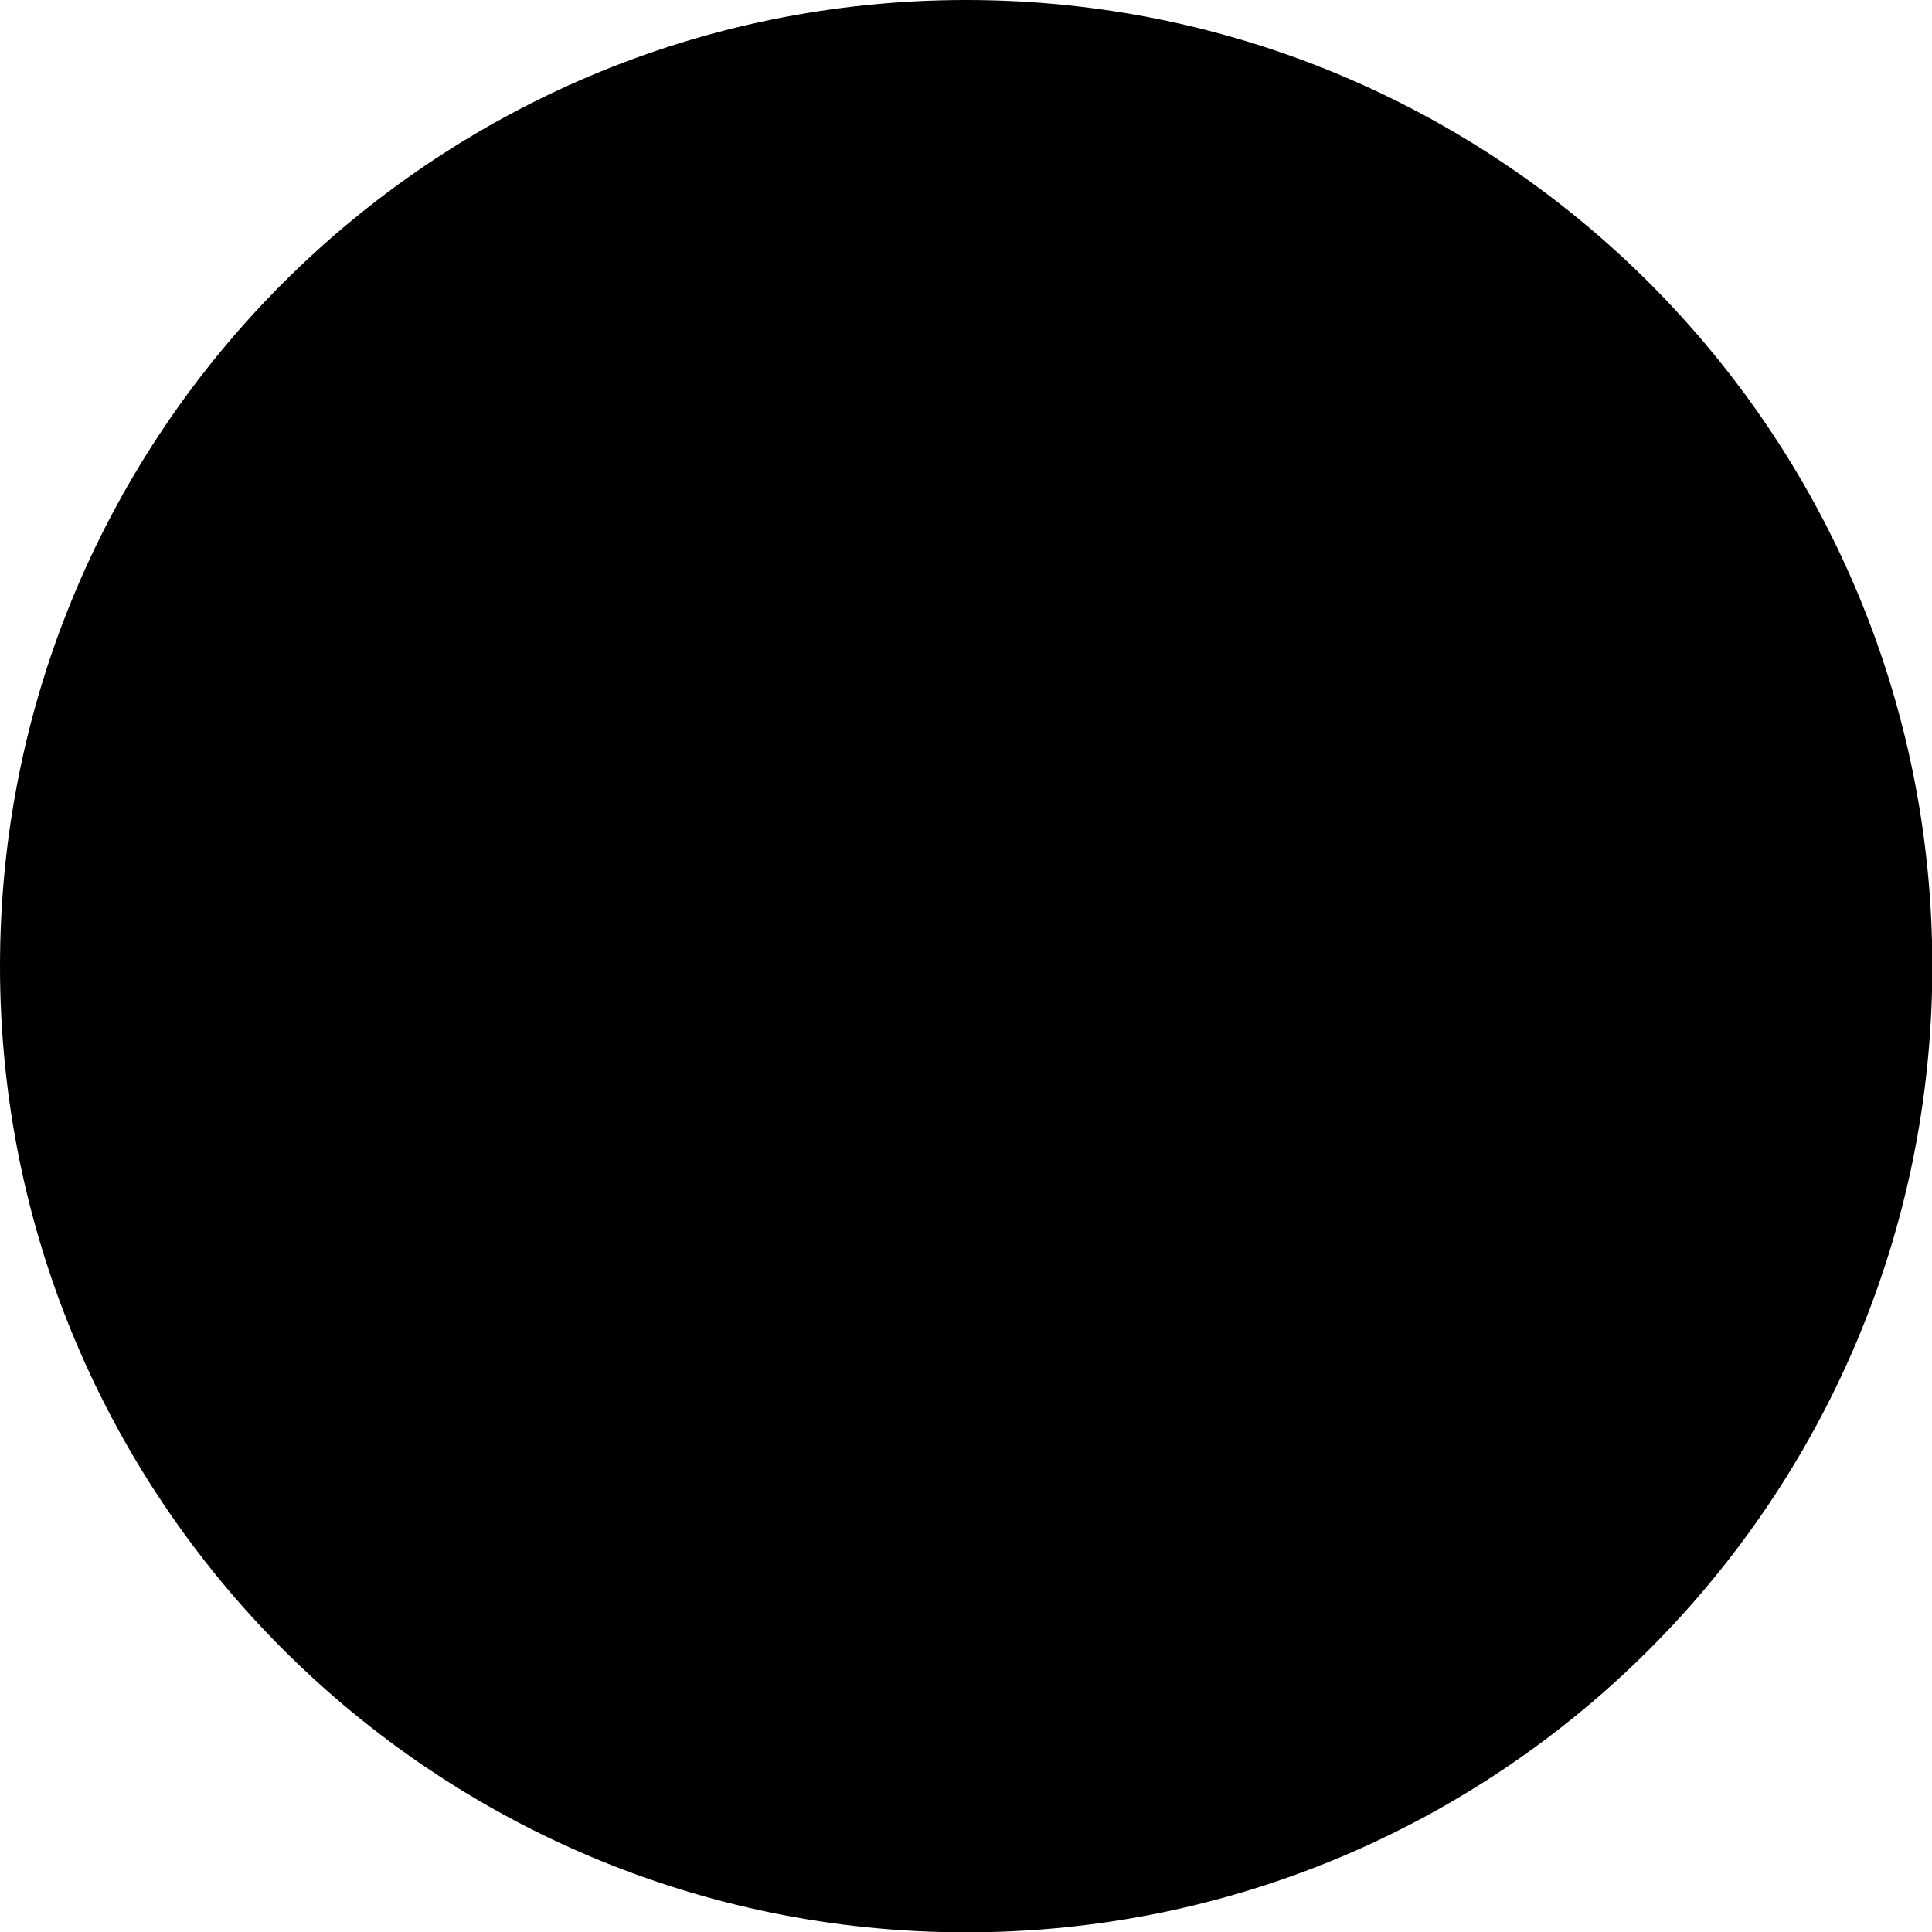
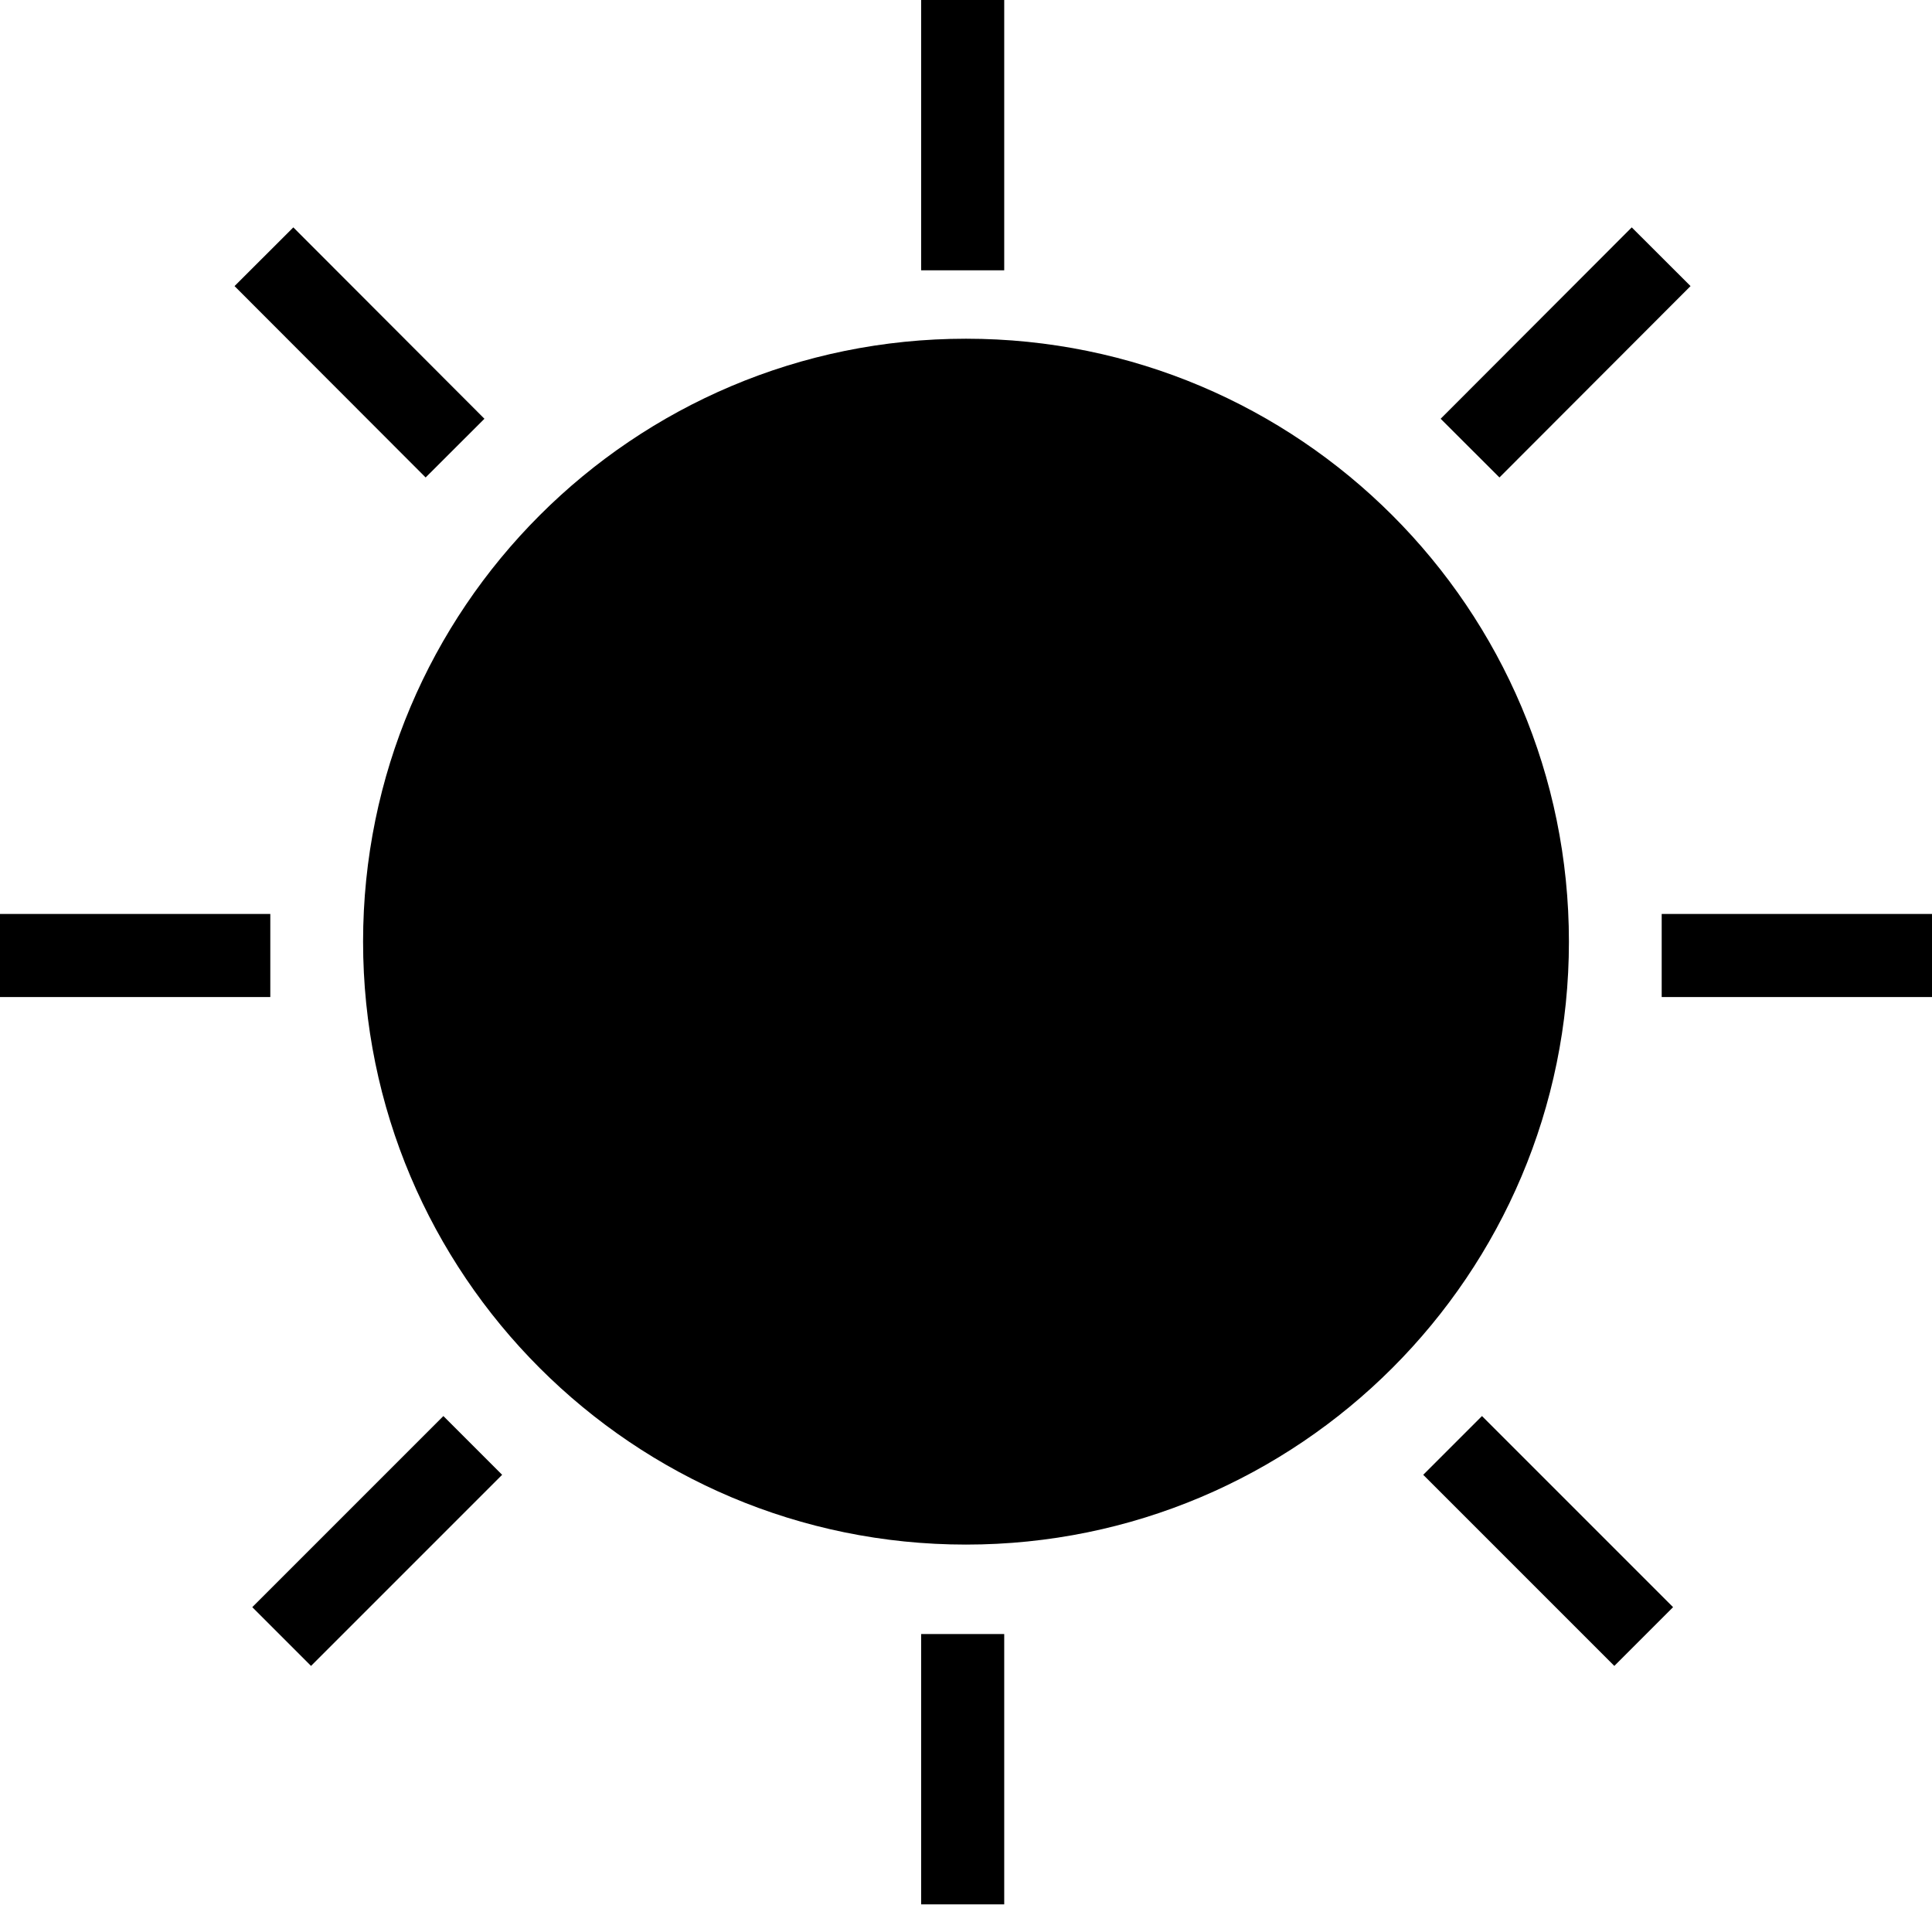
- <svg xmlns="http://www.w3.org/2000/svg" viewBox="0 0 58.05 58.05">
-   <g data-name="Layer 2">
-     <circle cx="29.03" cy="29.03" r="29.03" data-name="Layer 1" />
+ <svg xmlns="http://www.w3.org/2000/svg" viewBox="0 0 69.76 68.76">
+   <defs>
+     <style>.cls-1{fill:none;stroke:#000;stroke-miterlimit:10;stroke-width:3px;}</style>
+   </defs>
+   <g id="Layer_2" data-name="Layer 2">
+     <g id="Layer_1-2" data-name="Layer 1">
+       <circle cx="34.88" cy="34" r="21.77" />
+       <line class="cls-1" x1="16.43" y1="16.18" x2="9.53" y2="9.27" />
+       <line class="cls-1" x1="59.35" y1="59.09" x2="52.45" y2="52.19" />
+       <line class="cls-1" x1="17.07" y1="52.19" x2="10.17" y2="59.09" />
+       <line class="cls-1" x1="59.98" y1="9.27" x2="53.08" y2="16.18" />
+       <line class="cls-1" x1="69.76" y1="34.5" x2="60" y2="34.5" />
+       <line class="cls-1" x1="9.76" y1="34.5" y2="34.5" />
+       <line class="cls-1" x1="34.76" x2="34.76" y2="9.76" />
+       <line class="cls-1" x1="34.76" y1="59" x2="34.76" y2="68.76" />
+     </g>
  </g>
</svg>
